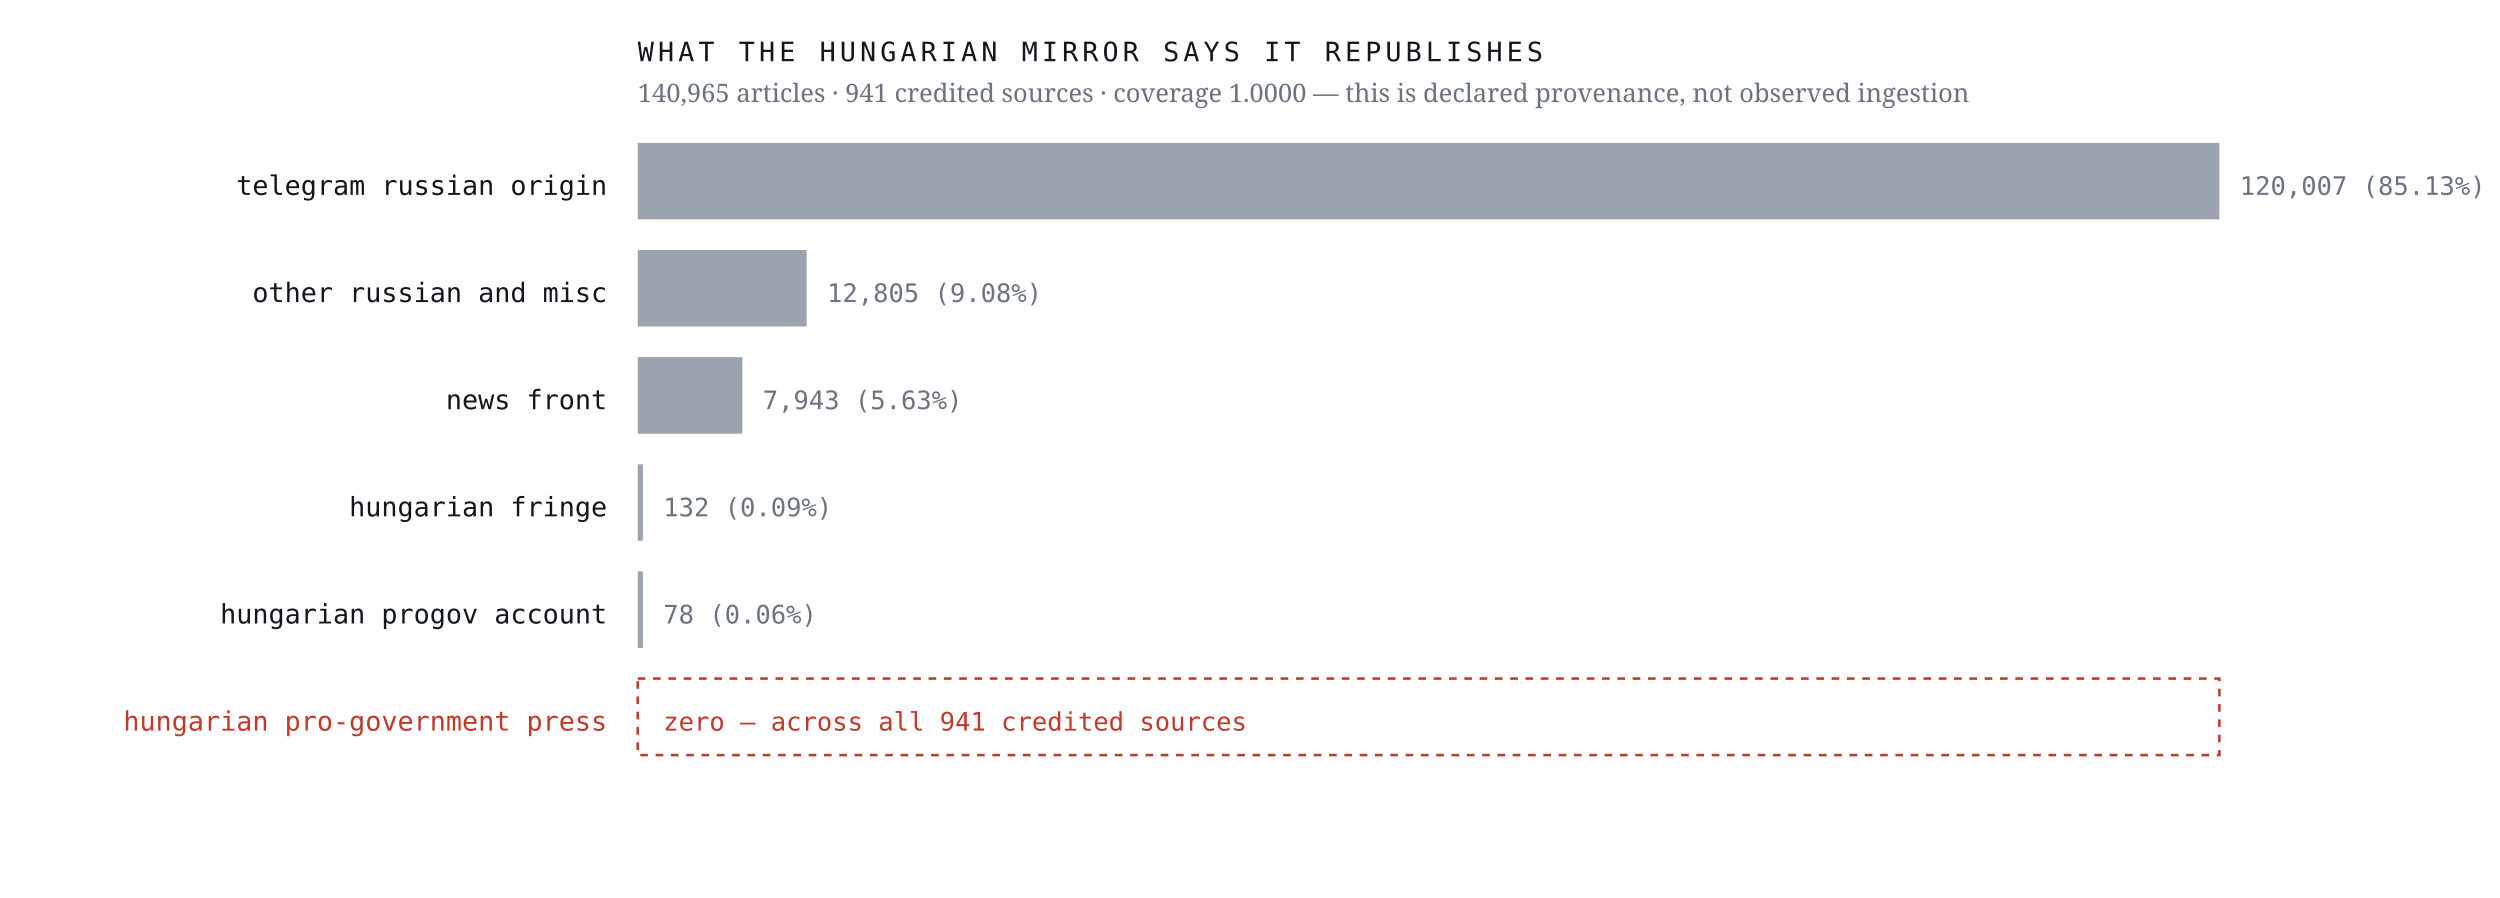
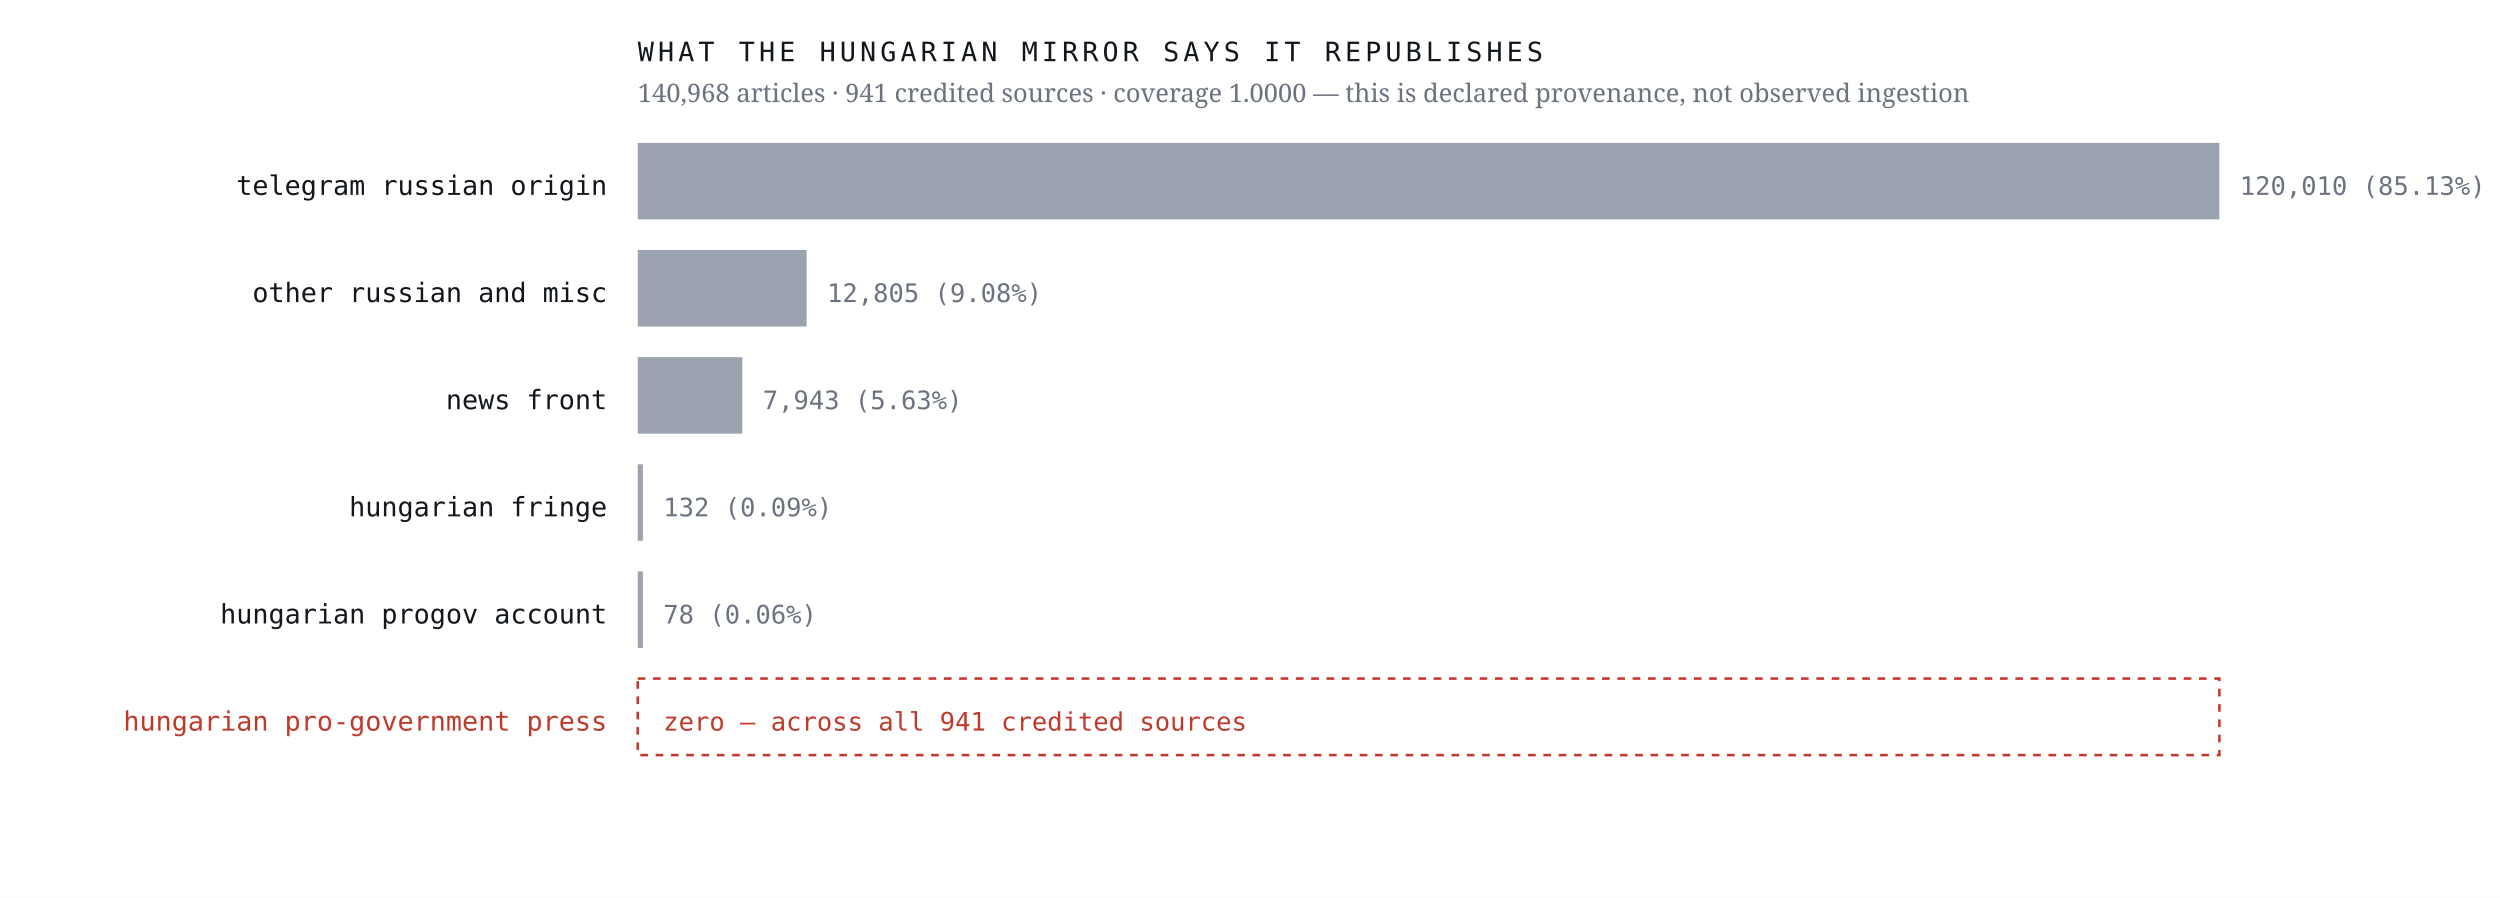
<svg xmlns="http://www.w3.org/2000/svg" viewBox="0 0 980 352" width="980" height="352" role="img" aria-label="Sources the Hungarian mirror credits, by article count, with an explicit zero row for the Hungarian pro-government press">
  <rect width="980" height="352" fill="#ffffff" />
  <text x="238.0" y="76.4" font-family="ui-monospace,'IBM Plex Mono',Menlo,monospace" font-size="10.5" font-weight="400" letter-spacing="0" fill="#12161d" text-anchor="end">telegram russian origin</text>
  <rect x="250" y="56" width="620.0" height="30" fill="#9aa3af" />
-   <text x="878.0" y="76.4" font-family="ui-monospace,'IBM Plex Mono',Menlo,monospace" font-size="10" font-weight="400" letter-spacing="0" fill="#6b7280" text-anchor="start">120,007  (85.13%)</text>
+   <text x="878.0" y="76.4" font-family="ui-monospace,'IBM Plex Mono',Menlo,monospace" font-size="10" font-weight="400" letter-spacing="0" fill="#6b7280" text-anchor="start">120,010  (85.13%)</text>
  <text x="238.0" y="118.4" font-family="ui-monospace,'IBM Plex Mono',Menlo,monospace" font-size="10.5" font-weight="400" letter-spacing="0" fill="#12161d" text-anchor="end">other russian and misc</text>
  <rect x="250" y="98" width="66.2" height="30" fill="#9aa3af" />
  <text x="324.2" y="118.4" font-family="ui-monospace,'IBM Plex Mono',Menlo,monospace" font-size="10" font-weight="400" letter-spacing="0" fill="#6b7280" text-anchor="start">12,805  (9.08%)</text>
  <text x="238.0" y="160.4" font-family="ui-monospace,'IBM Plex Mono',Menlo,monospace" font-size="10.5" font-weight="400" letter-spacing="0" fill="#12161d" text-anchor="end">news front</text>
  <rect x="250" y="140" width="41.0" height="30" fill="#9aa3af" />
  <text x="299.0" y="160.4" font-family="ui-monospace,'IBM Plex Mono',Menlo,monospace" font-size="10" font-weight="400" letter-spacing="0" fill="#6b7280" text-anchor="start">7,943  (5.63%)</text>
  <text x="238.0" y="202.4" font-family="ui-monospace,'IBM Plex Mono',Menlo,monospace" font-size="10.5" font-weight="400" letter-spacing="0" fill="#12161d" text-anchor="end">hungarian fringe</text>
  <rect x="250" y="182" width="2.0" height="30" fill="#9aa3af" />
  <text x="260.0" y="202.4" font-family="ui-monospace,'IBM Plex Mono',Menlo,monospace" font-size="10" font-weight="400" letter-spacing="0" fill="#6b7280" text-anchor="start">132  (0.09%)</text>
  <text x="238.0" y="244.4" font-family="ui-monospace,'IBM Plex Mono',Menlo,monospace" font-size="10.5" font-weight="400" letter-spacing="0" fill="#12161d" text-anchor="end">hungarian progov account</text>
  <rect x="250" y="224" width="2.0" height="30" fill="#9aa3af" />
  <text x="260.0" y="244.4" font-family="ui-monospace,'IBM Plex Mono',Menlo,monospace" font-size="10" font-weight="400" letter-spacing="0" fill="#6b7280" text-anchor="start">78  (0.06%)</text>
  <text x="238.0" y="286.4" font-family="ui-monospace,'IBM Plex Mono',Menlo,monospace" font-size="10.5" font-weight="500" letter-spacing="0" fill="#c0392b" text-anchor="end">hungarian pro-government press</text>
  <rect x="250" y="266" width="620" height="30" fill="none" stroke="#c0392b" stroke-width="1" stroke-dasharray="3 3" />
  <text x="260.0" y="286.4" font-family="ui-monospace,'IBM Plex Mono',Menlo,monospace" font-size="10" font-weight="500" letter-spacing="0" fill="#c0392b" text-anchor="start">zero — across all 941 credited sources</text>
  <text x="250.0" y="24.0" font-family="ui-monospace,'IBM Plex Mono',Menlo,monospace" font-size="10.5" font-weight="400" letter-spacing="1.6" fill="#12161d" text-anchor="start">WHAT THE HUNGARIAN MIRROR SAYS IT REPUBLISHES</text>
-   <text x="250.0" y="40.0" font-family="'Newsreader',Georgia,serif" font-size="10" font-weight="400" letter-spacing="0" fill="#6b7280" text-anchor="start">140,965 articles · 941 credited sources · coverage 1.0000 — this is declared provenance, not observed ingestion</text>
+   <text x="250.0" y="40.0" font-family="'Newsreader',Georgia,serif" font-size="10" font-weight="400" letter-spacing="0" fill="#6b7280" text-anchor="start">140,968 articles · 941 credited sources · coverage 1.0000 — this is declared provenance, not observed ingestion</text>
</svg>
